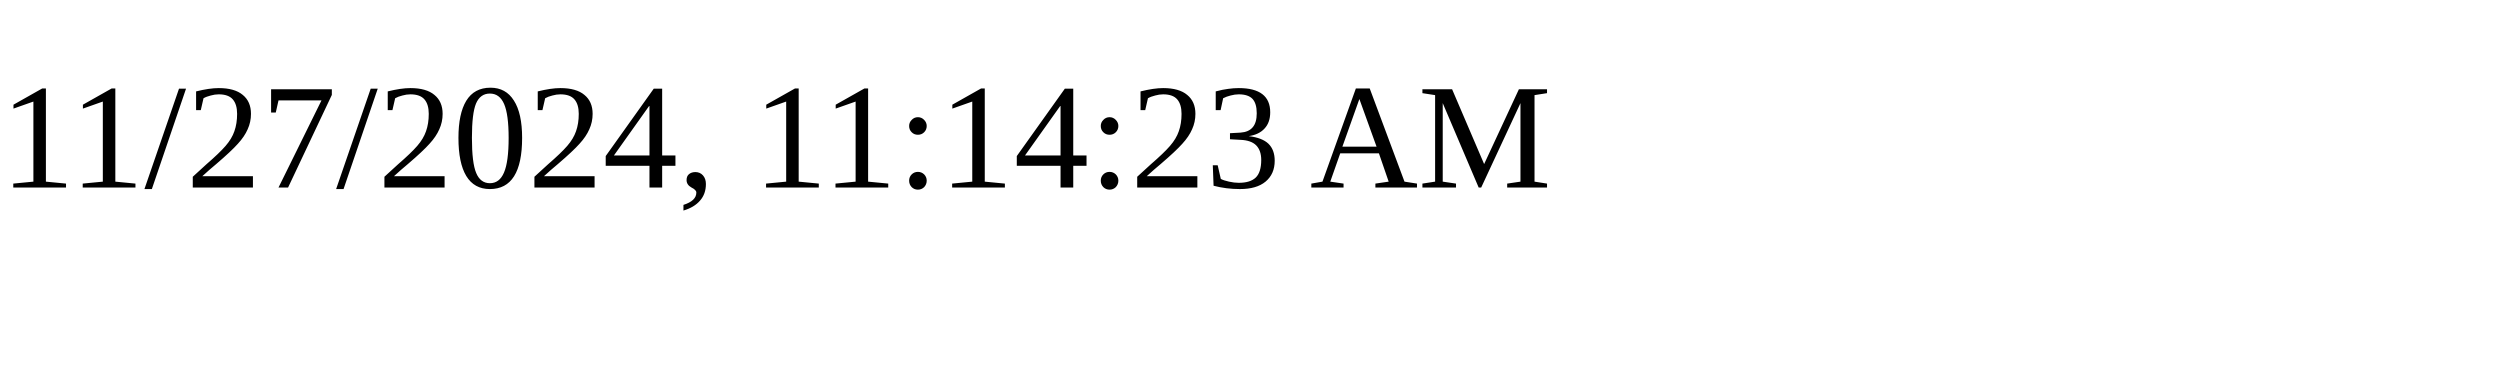
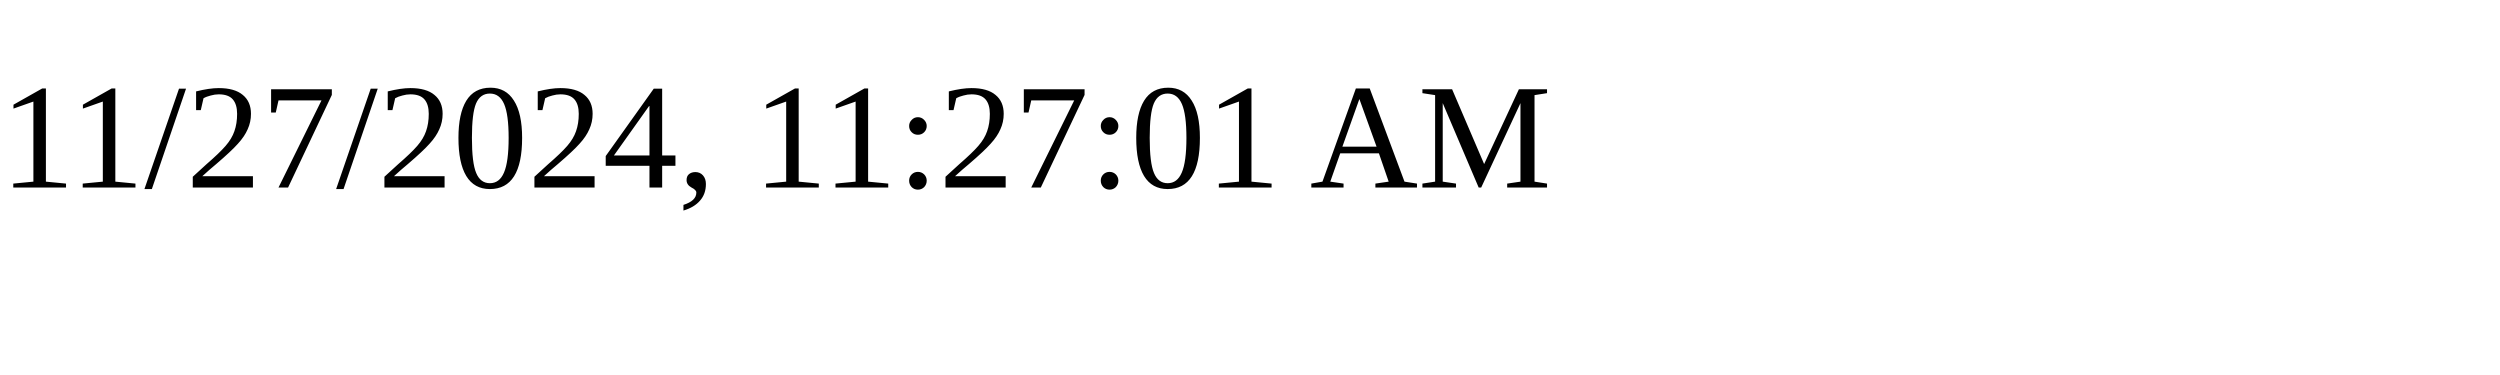
<svg xmlns="http://www.w3.org/2000/svg" height="30" width="200">
-   <text x="0" y="15">11/27/2024, 11:14:23 AM</text>
+   <text x="0" y="15">11/27/2024, 11:27:01 AM</text>
</svg>
